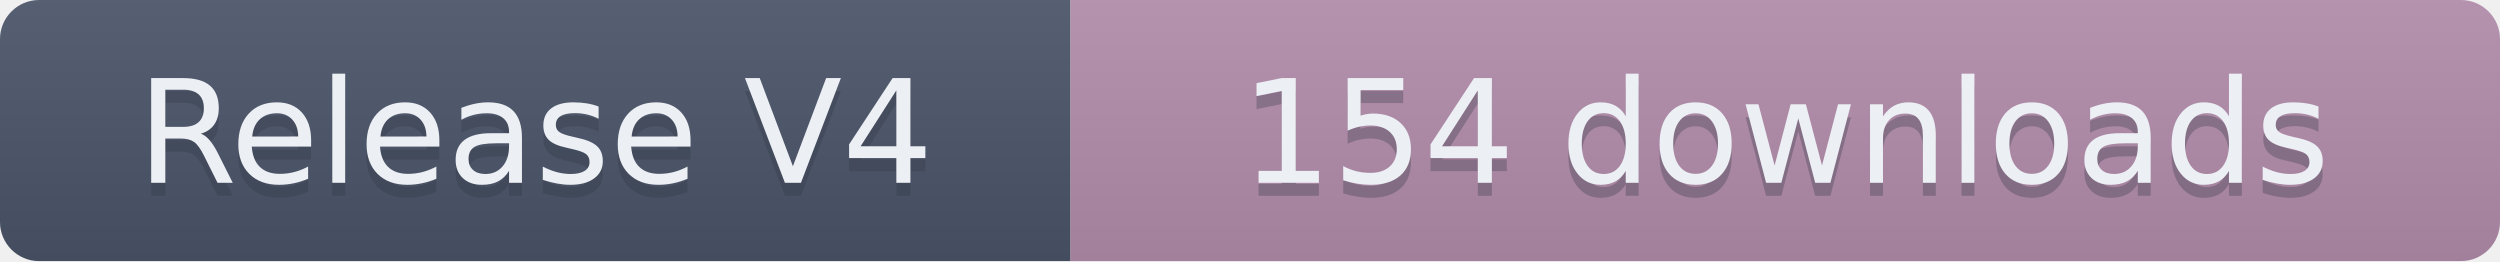
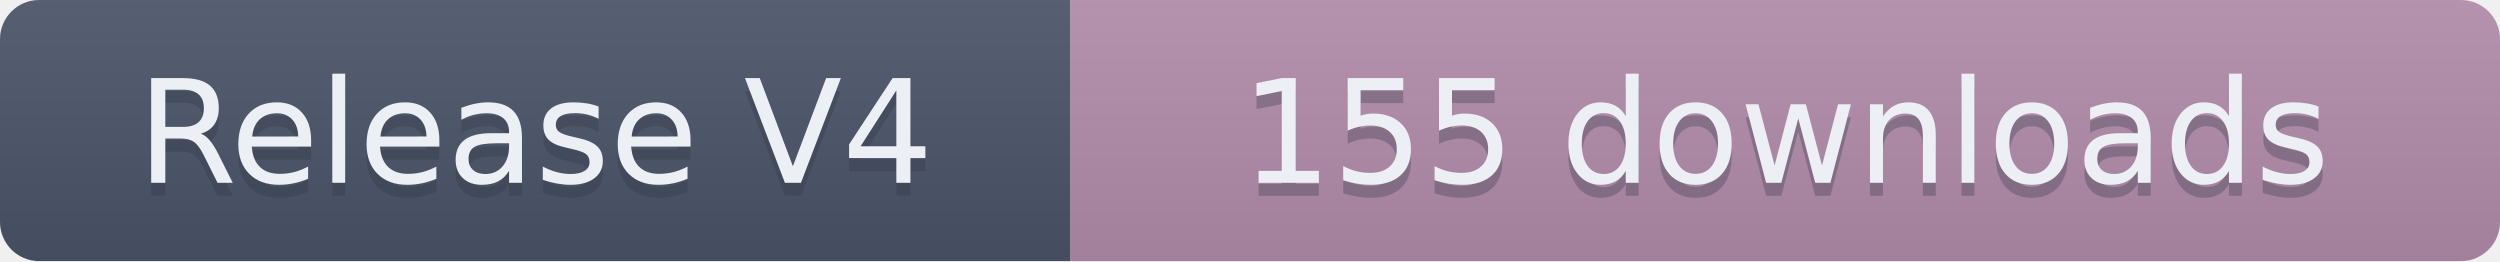
- <svg xmlns="http://www.w3.org/2000/svg" width="191.5" height="20" role="img" aria-label="Release V4: 154 downloads">
+ <svg xmlns="http://www.w3.org/2000/svg" width="191.5" height="20" role="img" aria-label="Release V4: 155 downloads">
  <linearGradient id="s" x2="0" y2="100%">
    <stop offset="0" stop-color="#bbb" stop-opacity=".1" />
    <stop offset="1" stop-opacity=".1" />
  </linearGradient>
  <clipPath id="r">
    <rect width="191.5" height="20" rx="3" fill="#fff" />
  </clipPath>
  <g clip-path="url(#r)">
    <rect width="82" height="20" fill="#4C566A" />
    <rect x="82" width="109.5" height="20" fill="#B48EAD" />
    <rect width="191.5" height="20" fill="url(#s)" />
  </g>
  <g fill="#ECEFF4" text-anchor="middle" font-family="Verdana,Geneva,DejaVu Sans,sans-serif" text-rendering="geometricPrecision" font-size="110">
    <text aria-hidden="true" x="410" y="150" fill="#2E3440" fill-opacity=".3" transform="scale(.1)" textLength="720">Release V4</text>
    <text x="410" y="140" transform="scale(.1)" textLength="720">Release V4</text>
-     <text aria-hidden="true" x="1367.5" y="150" fill="#2E3440" fill-opacity=".3" transform="scale(.1)" textLength="995">154 downloads</text>
-     <text x="1367.5" y="140" transform="scale(.1)" textLength="995">154 downloads</text>
+     <text aria-hidden="true" x="1367.5" y="150" fill="#2E3440" fill-opacity=".3" transform="scale(.1)" textLength="995">155 downloads</text>
+     <text x="1367.5" y="140" transform="scale(.1)" textLength="995">155 downloads</text>
  </g>
</svg>
